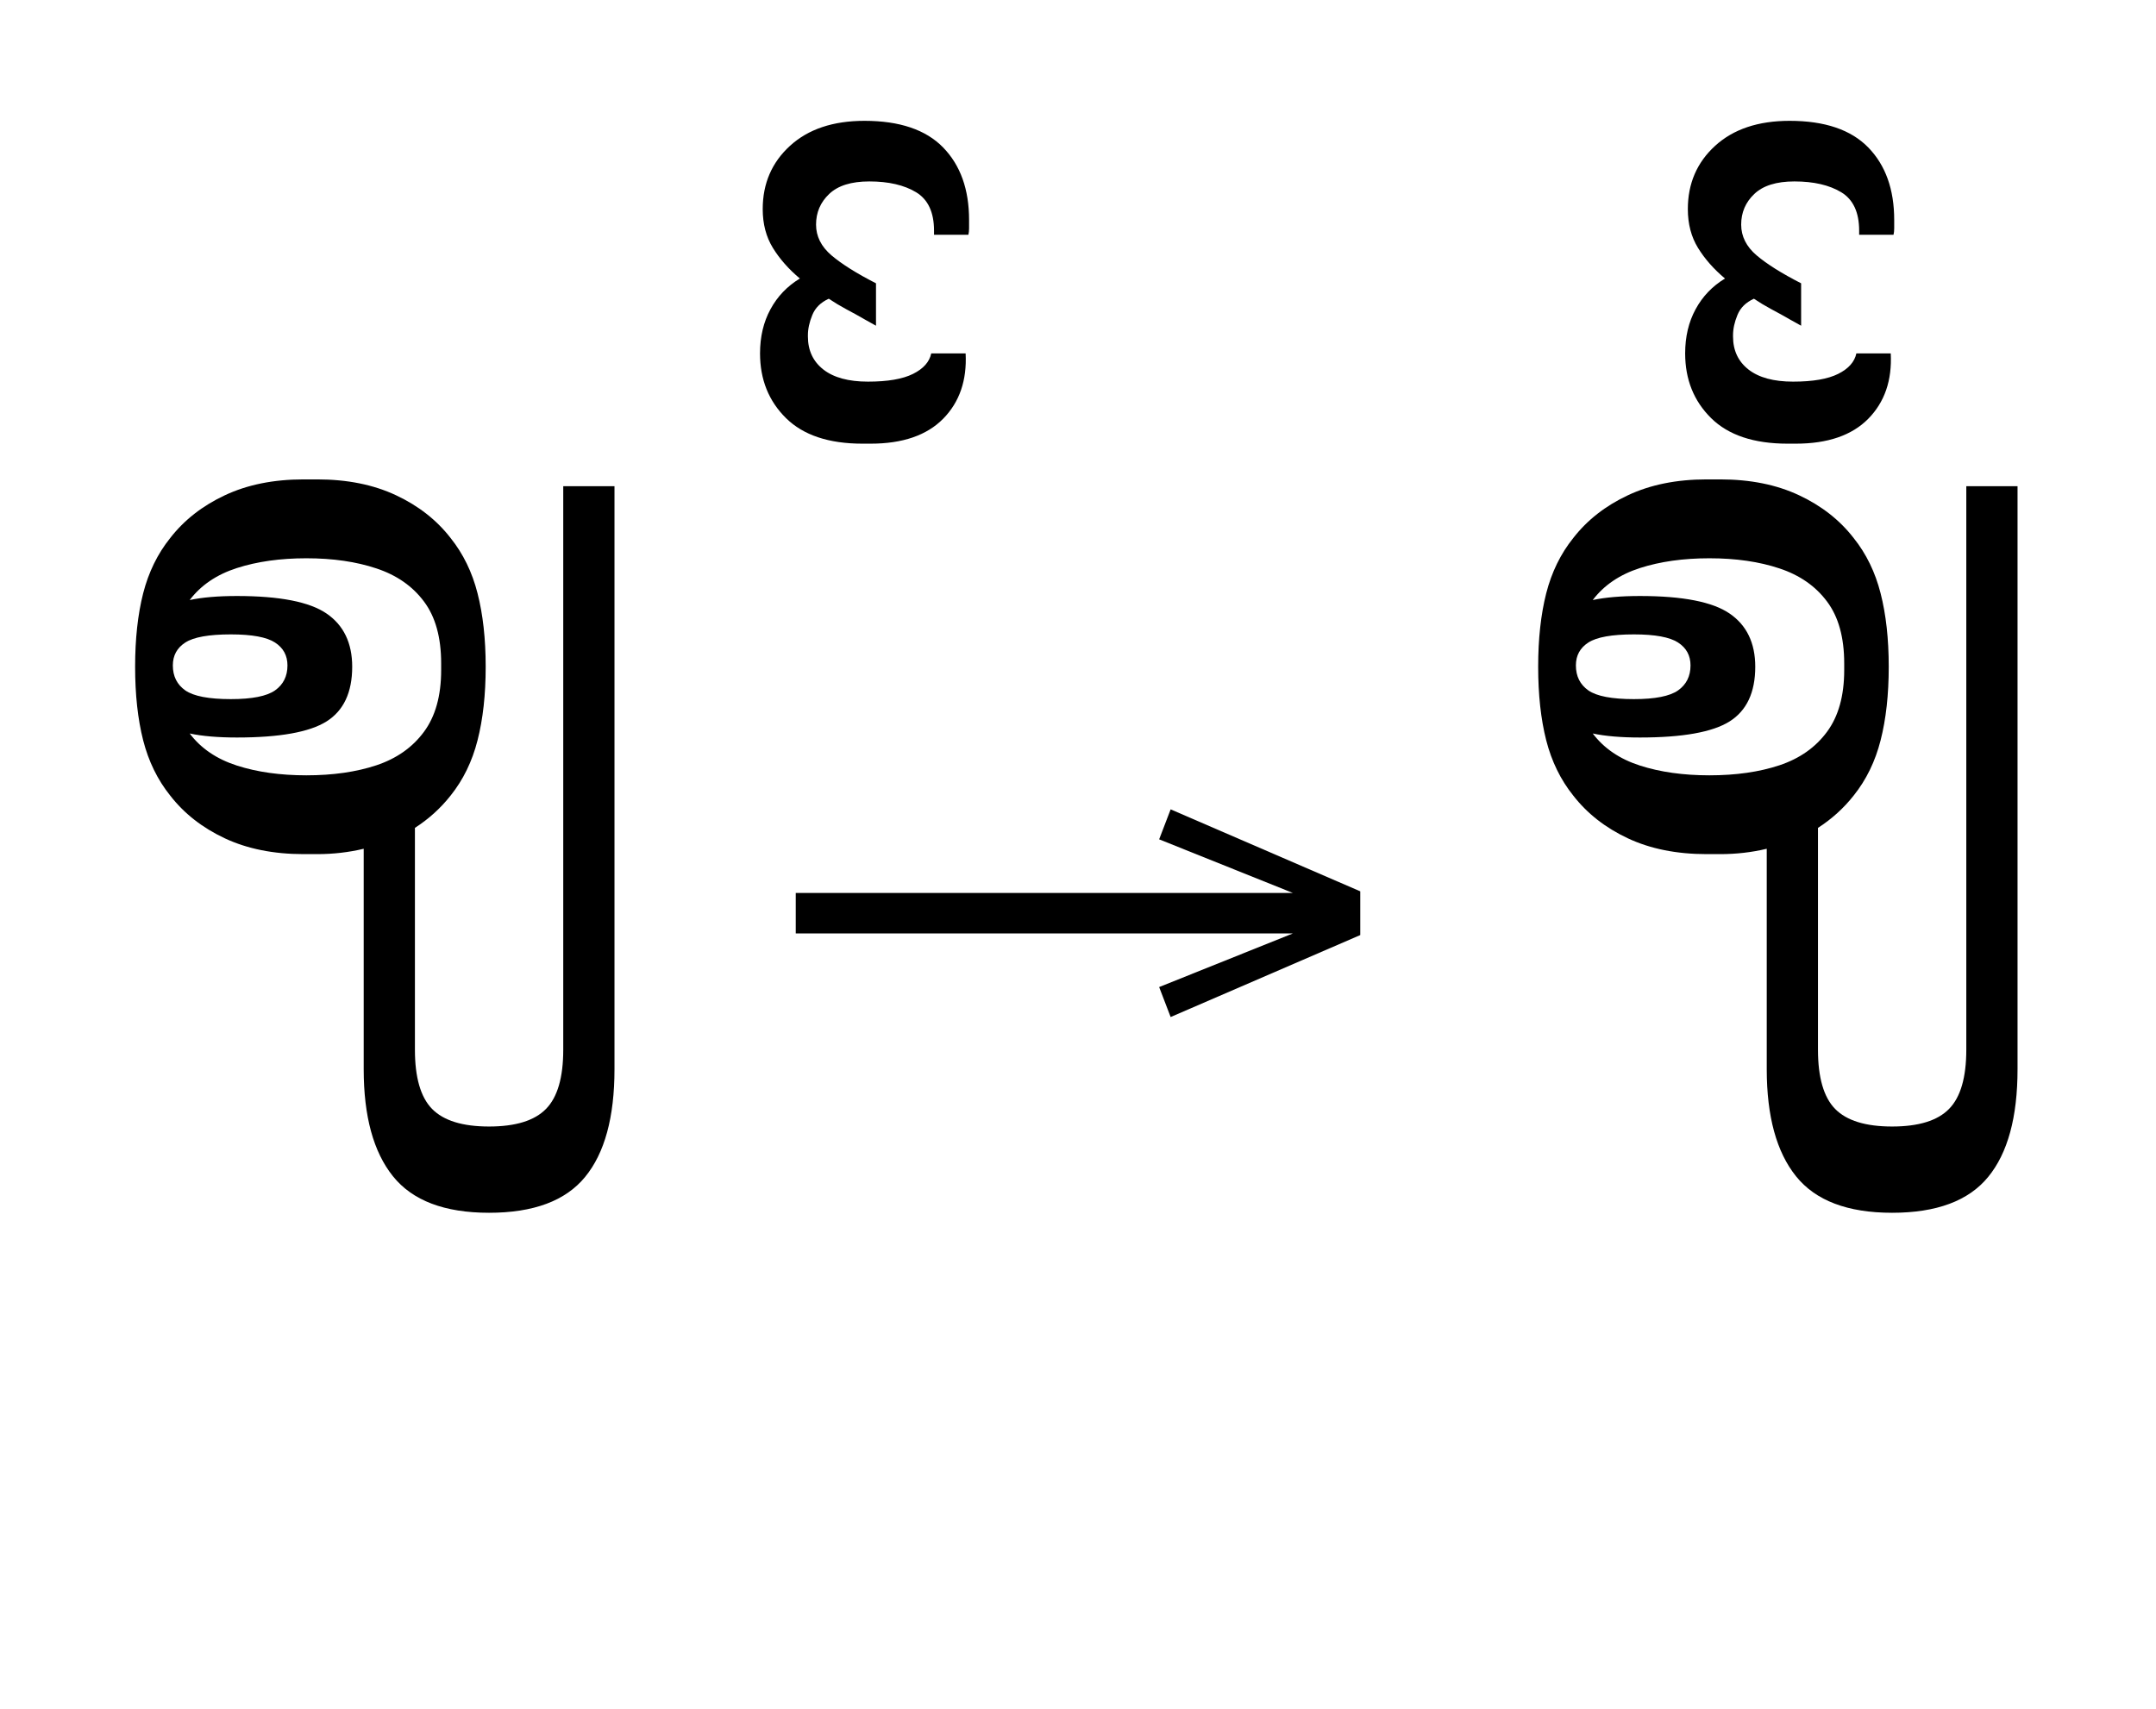
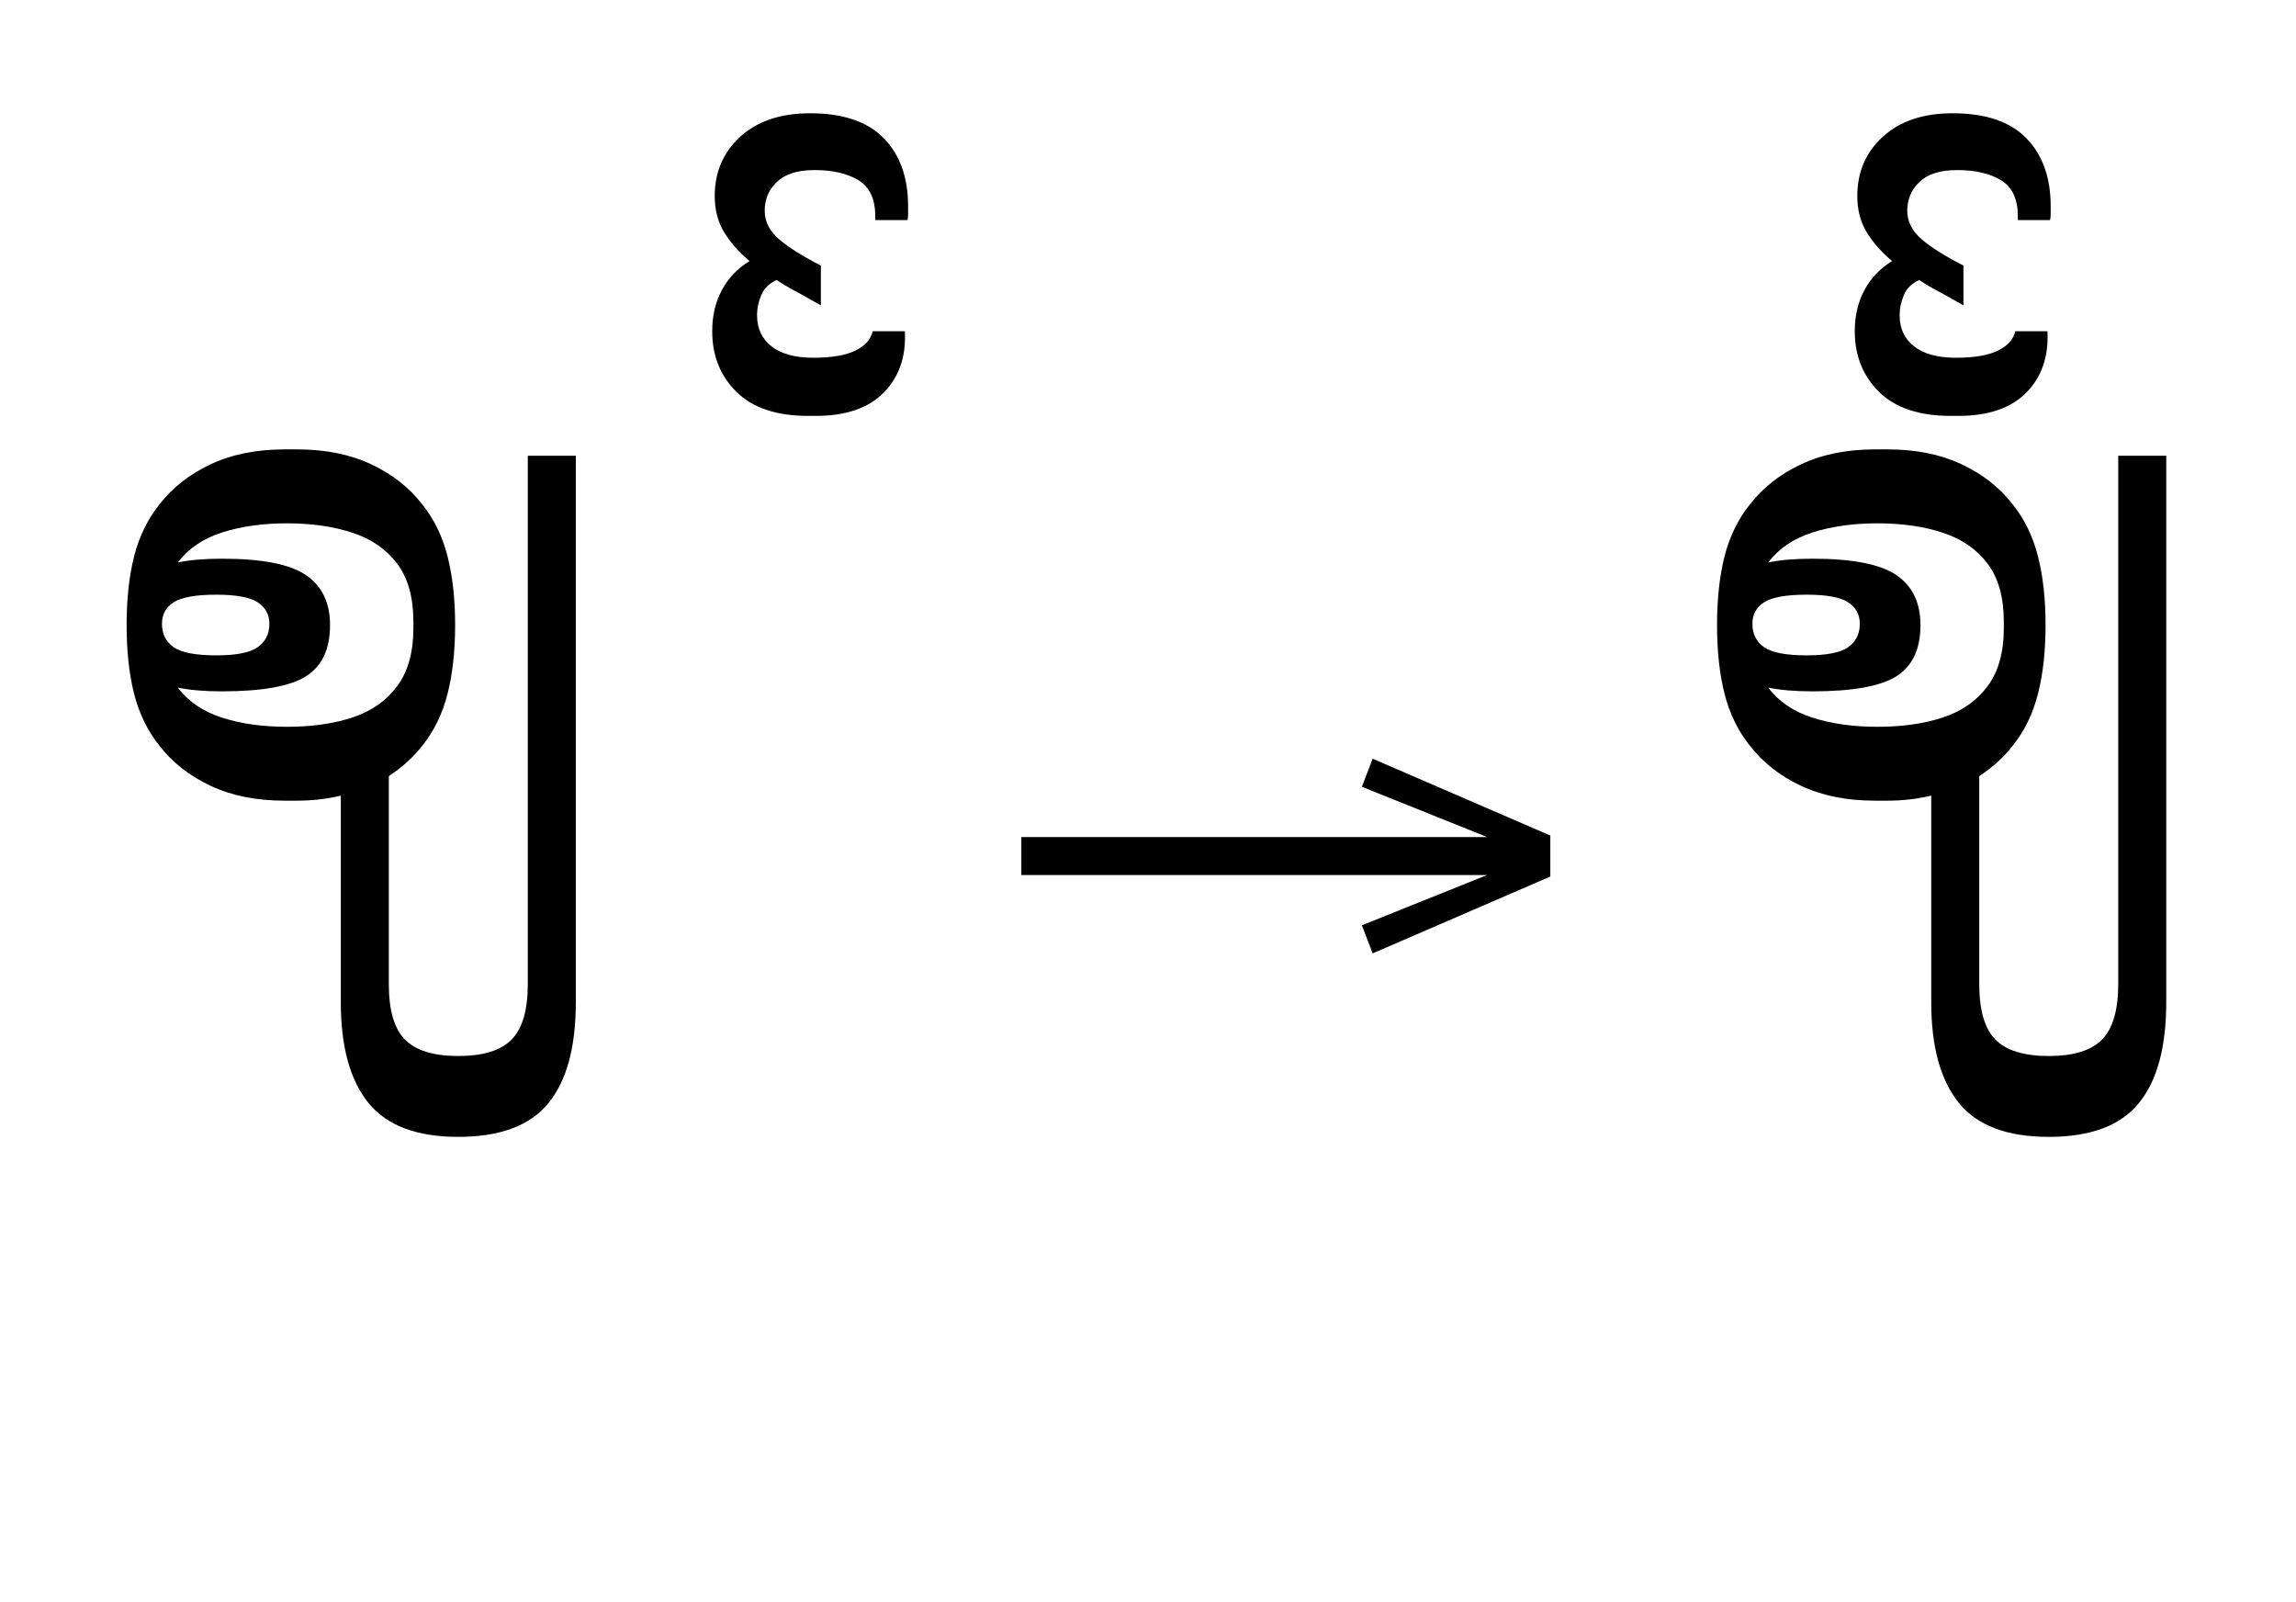
- <svg xmlns="http://www.w3.org/2000/svg" xmlns:xlink="http://www.w3.org/1999/xlink" version="1.1" width="439.746" height="348.613">
+ <svg xmlns="http://www.w3.org/2000/svg" xmlns:xlink="http://www.w3.org/1999/xlink" version="1.1" width="499.746" height="348.613">
  <defs>
    <g>
      <symbol overflow="visible" id="id0:glyph0-0">
        <path style="stroke:none;" d="M 10.344 0 L 10.344 -78.547 L 55.547 -78.547 L 55.547 0 Z M 15.953 -72.938 L 15.953 -5.609 L 49.938 -5.609 L 49.938 -72.938 Z M 15.953 -72.938 " />
      </symbol>
      <symbol overflow="visible" id="id0:glyph0-1">
        <path style="stroke:none;" d="M 33.547 -60.062 L 35.75 -60.062 C 40.664 -60.062 44.957 -59.195 48.625 -57.469 C 52.289 -55.75 55.258 -53.422 57.531 -50.484 C 59.582 -47.922 61.047 -44.914 61.922 -41.469 C 62.805 -38.02 63.25 -34.023 63.25 -29.484 C 63.25 -24.93 62.805 -20.93 61.922 -17.484 C 61.047 -14.035 59.582 -11.031 57.531 -8.469 C 55.914 -6.414 53.973 -4.656 51.703 -3.188 L 51.703 33 C 51.703 37.539 52.633 40.766 54.5 42.672 C 56.375 44.586 59.473 45.547 63.797 45.547 C 68.129 45.547 71.227 44.586 73.094 42.672 C 74.969 40.766 75.906 37.539 75.906 33 L 75.906 -58.953 L 84.266 -58.953 L 84.266 36.188 C 84.266 44.031 82.664 49.895 79.469 53.781 C 76.281 57.676 71.055 59.625 63.797 59.625 C 56.535 59.625 51.312 57.641 48.125 53.672 C 44.938 49.711 43.344 43.883 43.344 36.188 L 43.344 0.219 C 40.914 0.801 38.383 1.094 35.75 1.094 L 33.547 1.094 C 28.641 1.094 24.352 0.234 20.688 -1.484 C 17.02 -3.203 14.047 -5.531 11.766 -8.469 C 9.711 -11.031 8.242 -14.035 7.359 -17.484 C 6.484 -20.93 6.047 -24.93 6.047 -29.484 C 6.047 -34.023 6.484 -38.02 7.359 -41.469 C 8.242 -44.914 9.711 -47.922 11.766 -50.484 C 14.047 -53.422 17.02 -55.75 20.688 -57.469 C 24.352 -59.195 28.641 -60.062 33.547 -60.062 Z M 22.656 -17.938 C 19.582 -17.938 17.016 -18.156 14.953 -18.594 C 16.785 -16.164 19.352 -14.422 22.656 -13.359 C 25.957 -12.297 29.734 -11.766 33.984 -11.766 C 38.316 -11.766 42.129 -12.312 45.422 -13.406 C 48.723 -14.508 51.305 -16.328 53.172 -18.859 C 55.047 -21.391 55.984 -24.75 55.984 -28.938 L 55.984 -30.031 C 55.984 -34.281 55.047 -37.648 53.172 -40.141 C 51.305 -42.641 48.723 -44.438 45.422 -45.531 C 42.129 -46.633 38.316 -47.188 33.984 -47.188 C 29.734 -47.188 25.957 -46.656 22.656 -45.594 C 19.352 -44.531 16.785 -42.789 14.953 -40.375 C 17.016 -40.812 19.582 -41.031 22.656 -41.031 C 29.625 -41.031 34.5 -40.078 37.281 -38.172 C 40.07 -36.266 41.469 -33.367 41.469 -29.484 C 41.469 -25.297 40.07 -22.32 37.281 -20.562 C 34.5 -18.812 29.625 -17.938 22.656 -17.938 Z M 21.672 -24.203 C 25.117 -24.203 27.52 -24.676 28.875 -25.625 C 30.227 -26.582 30.906 -27.941 30.906 -29.703 C 30.906 -31.316 30.227 -32.562 28.875 -33.438 C 27.52 -34.32 25.117 -34.766 21.672 -34.766 C 18.078 -34.766 15.598 -34.32 14.234 -33.438 C 12.879 -32.562 12.203 -31.316 12.203 -29.703 C 12.203 -27.941 12.879 -26.582 14.234 -25.625 C 15.598 -24.676 18.078 -24.203 21.672 -24.203 Z M 21.672 -24.203 " />
      </symbol>
      <symbol overflow="visible" id="id0:glyph0-2">
        <path style="stroke:none;" d="M 45.094 -80.625 L 50.703 -80.625 C 50.93 -76.227 49.707 -72.672 47.031 -69.953 C 44.352 -67.242 40.41 -65.891 35.203 -65.891 L 33.875 -65.891 C 28.375 -65.891 24.211 -67.281 21.391 -70.062 C 18.566 -72.852 17.156 -76.375 17.156 -80.625 C 17.156 -83.344 17.723 -85.742 18.859 -87.828 C 19.992 -89.922 21.594 -91.594 23.656 -92.844 C 21.82 -94.383 20.352 -96.051 19.25 -97.844 C 18.145 -99.645 17.594 -101.754 17.594 -104.172 C 17.594 -108.348 19.078 -111.789 22.047 -114.5 C 25.023 -117.219 29.078 -118.578 34.203 -118.578 C 39.93 -118.578 44.207 -117.129 47.031 -114.234 C 49.852 -111.336 51.266 -107.395 51.266 -102.406 C 51.266 -101.895 51.266 -101.438 51.266 -101.031 C 51.266 -100.633 51.227 -100.285 51.156 -99.984 L 45.547 -99.984 L 45.547 -100.656 C 45.547 -103.656 44.57 -105.742 42.625 -106.922 C 40.676 -108.098 38.129 -108.688 34.984 -108.688 C 32.047 -108.688 29.863 -108.004 28.438 -106.641 C 27.008 -105.285 26.297 -103.617 26.297 -101.641 C 26.297 -99.734 27.133 -98.062 28.812 -96.625 C 30.5 -95.195 32.922 -93.676 36.078 -92.062 L 36.078 -85.141 L 34.312 -86.125 C 33.289 -86.719 32.266 -87.285 31.234 -87.828 C 30.211 -88.379 29.258 -88.953 28.375 -89.547 C 27.062 -88.953 26.164 -88.066 25.688 -86.891 C 25.207 -85.723 24.969 -84.625 24.969 -83.594 L 24.969 -83.375 C 24.969 -81.102 25.812 -79.305 27.5 -77.984 C 29.188 -76.672 31.609 -76.016 34.766 -76.016 C 37.984 -76.016 40.438 -76.438 42.125 -77.281 C 43.812 -78.125 44.801 -79.238 45.094 -80.625 Z M 45.094 -80.625 " />
      </symbol>
    </g>
    <g>
      <symbol overflow="visible" id="id1:glyph0-0">
        <path style="stroke:none;" d="M 5.375 -96.688 L 69.828 -96.688 L 69.828 0 L 5.375 0 Z M 8.062 -2.688 L 67.141 -2.688 L 67.141 -94 L 8.062 -94 Z M 8.062 -2.688 " />
      </symbol>
      <symbol overflow="visible" id="id1:glyph0-1">
        <path style="stroke:none;" d="M 68.156 -13.75 L 66.281 -18.641 L 88.094 -27.391 L 6.984 -27.391 L 6.984 -34 L 88.094 -34 L 66.281 -42.75 L 68.156 -47.641 L 99.094 -34.266 L 99.094 -27.125 Z M 68.156 -13.75 " />
      </symbol>
    </g>
    <g>
      <symbol overflow="visible" id="id2:glyph0-0">
        <path style="stroke:none;" d="M 10.344 0 L 10.344 -78.547 L 55.547 -78.547 L 55.547 0 Z M 15.953 -72.938 L 15.953 -5.609 L 49.938 -5.609 L 49.938 -72.938 Z M 15.953 -72.938 " />
      </symbol>
      <symbol overflow="visible" id="id2:glyph0-1">
        <path style="stroke:none;" d="M 33.547 -60.062 L 35.75 -60.062 C 40.664 -60.062 44.957 -59.195 48.625 -57.469 C 52.289 -55.75 55.258 -53.422 57.531 -50.484 C 59.582 -47.922 61.047 -44.914 61.922 -41.469 C 62.805 -38.02 63.25 -34.023 63.25 -29.484 C 63.25 -24.93 62.805 -20.93 61.922 -17.484 C 61.047 -14.035 59.582 -11.031 57.531 -8.469 C 55.914 -6.414 53.973 -4.656 51.703 -3.188 L 51.703 33 C 51.703 37.539 52.633 40.766 54.5 42.672 C 56.375 44.586 59.473 45.547 63.797 45.547 C 68.129 45.547 71.227 44.586 73.094 42.672 C 74.969 40.766 75.906 37.539 75.906 33 L 75.906 -58.953 L 84.266 -58.953 L 84.266 36.188 C 84.266 44.031 82.664 49.895 79.469 53.781 C 76.281 57.676 71.055 59.625 63.797 59.625 C 56.535 59.625 51.312 57.641 48.125 53.672 C 44.938 49.711 43.344 43.883 43.344 36.188 L 43.344 0.219 C 40.914 0.801 38.383 1.094 35.75 1.094 L 33.547 1.094 C 28.641 1.094 24.352 0.234 20.688 -1.484 C 17.02 -3.203 14.047 -5.531 11.766 -8.469 C 9.711 -11.031 8.242 -14.035 7.359 -17.484 C 6.484 -20.93 6.047 -24.93 6.047 -29.484 C 6.047 -34.023 6.484 -38.02 7.359 -41.469 C 8.242 -44.914 9.711 -47.922 11.766 -50.484 C 14.047 -53.422 17.02 -55.75 20.688 -57.469 C 24.352 -59.195 28.641 -60.062 33.547 -60.062 Z M 22.656 -17.938 C 19.582 -17.938 17.016 -18.156 14.953 -18.594 C 16.785 -16.164 19.352 -14.422 22.656 -13.359 C 25.957 -12.297 29.734 -11.766 33.984 -11.766 C 38.316 -11.766 42.129 -12.312 45.422 -13.406 C 48.723 -14.508 51.305 -16.328 53.172 -18.859 C 55.047 -21.391 55.984 -24.75 55.984 -28.938 L 55.984 -30.031 C 55.984 -34.281 55.047 -37.648 53.172 -40.141 C 51.305 -42.641 48.723 -44.438 45.422 -45.531 C 42.129 -46.633 38.316 -47.188 33.984 -47.188 C 29.734 -47.188 25.957 -46.656 22.656 -45.594 C 19.352 -44.531 16.785 -42.789 14.953 -40.375 C 17.016 -40.812 19.582 -41.031 22.656 -41.031 C 29.625 -41.031 34.5 -40.078 37.281 -38.172 C 40.07 -36.266 41.469 -33.367 41.469 -29.484 C 41.469 -25.297 40.07 -22.32 37.281 -20.562 C 34.5 -18.812 29.625 -17.938 22.656 -17.938 Z M 21.672 -24.203 C 25.117 -24.203 27.52 -24.676 28.875 -25.625 C 30.227 -26.582 30.906 -27.941 30.906 -29.703 C 30.906 -31.316 30.227 -32.562 28.875 -33.438 C 27.52 -34.32 25.117 -34.766 21.672 -34.766 C 18.078 -34.766 15.598 -34.32 14.234 -33.438 C 12.879 -32.562 12.203 -31.316 12.203 -29.703 C 12.203 -27.941 12.879 -26.582 14.234 -25.625 C 15.598 -24.676 18.078 -24.203 21.672 -24.203 Z M 21.672 -24.203 " />
      </symbol>
      <symbol overflow="visible" id="id2:glyph0-2">
        <path style="stroke:none;" d="M 45.094 -80.625 L 50.703 -80.625 C 50.93 -76.227 49.707 -72.672 47.031 -69.953 C 44.352 -67.242 40.41 -65.891 35.203 -65.891 L 33.875 -65.891 C 28.375 -65.891 24.211 -67.281 21.391 -70.062 C 18.566 -72.852 17.156 -76.375 17.156 -80.625 C 17.156 -83.344 17.723 -85.742 18.859 -87.828 C 19.992 -89.922 21.594 -91.594 23.656 -92.844 C 21.82 -94.383 20.352 -96.051 19.25 -97.844 C 18.145 -99.645 17.594 -101.754 17.594 -104.172 C 17.594 -108.348 19.078 -111.789 22.047 -114.5 C 25.023 -117.219 29.078 -118.578 34.203 -118.578 C 39.93 -118.578 44.207 -117.129 47.031 -114.234 C 49.852 -111.336 51.266 -107.395 51.266 -102.406 C 51.266 -101.895 51.266 -101.438 51.266 -101.031 C 51.266 -100.633 51.227 -100.285 51.156 -99.984 L 45.547 -99.984 L 45.547 -100.656 C 45.547 -103.656 44.57 -105.742 42.625 -106.922 C 40.676 -108.098 38.129 -108.688 34.984 -108.688 C 32.047 -108.688 29.863 -108.004 28.438 -106.641 C 27.008 -105.285 26.297 -103.617 26.297 -101.641 C 26.297 -99.734 27.133 -98.062 28.812 -96.625 C 30.5 -95.195 32.922 -93.676 36.078 -92.062 L 36.078 -85.141 L 34.312 -86.125 C 33.289 -86.719 32.266 -87.285 31.234 -87.828 C 30.211 -88.379 29.258 -88.953 28.375 -89.547 C 27.062 -88.953 26.164 -88.066 25.688 -86.891 C 25.207 -85.723 24.969 -84.625 24.969 -83.594 L 24.969 -83.375 C 24.969 -81.102 25.812 -79.305 27.5 -77.984 C 29.188 -76.672 31.609 -76.016 34.766 -76.016 C 37.984 -76.016 40.438 -76.438 42.125 -77.281 C 43.812 -78.125 44.801 -79.238 45.094 -80.625 Z M 45.094 -80.625 " />
      </symbol>
    </g>
  </defs>
  <g id="id0:id0" transform="matrix(1.25,0,0,1.25,0.0,0.0)">
    <g id="id0:surface1">
      <g style="fill:rgb(0%,0%,0%);fill-opacity:1;">
        <use xlink:href="#id0:glyph0-1" x="16" y="138.297" />
        <use xlink:href="#id0:glyph0-2" x="106.859" y="138.297" />
      </g>
    </g>
  </g>
-   <g id="id1:id1" transform="matrix(1.25,0,0,1.25,153.5742,73.60352)">
+   <g id="id1:id1" transform="matrix(1.25,0,0,1.25,213.5742,73.60352)">
    <g id="id1:surface1">
      <g style="fill:rgb(0%,0%,0%);fill-opacity:1;">
        <use xlink:href="#id1:glyph0-1" x="0" y="120.844" />
      </g>
    </g>
  </g>
-   <g id="id2:id2" transform="matrix(1.25,0,0,1.25,286.1719,0.0)">
+   <g id="id2:id2" transform="matrix(1.25,0,0,1.25,346.1719,0.0)">
    <g id="id2:surface1">
      <g style="fill:rgb(0%,0%,0%);fill-opacity:1;">
        <use xlink:href="#id2:glyph0-1" x="16" y="138.297" />
        <use xlink:href="#id2:glyph0-2" x="28.875" y="138.297" />
      </g>
    </g>
  </g>
</svg>
